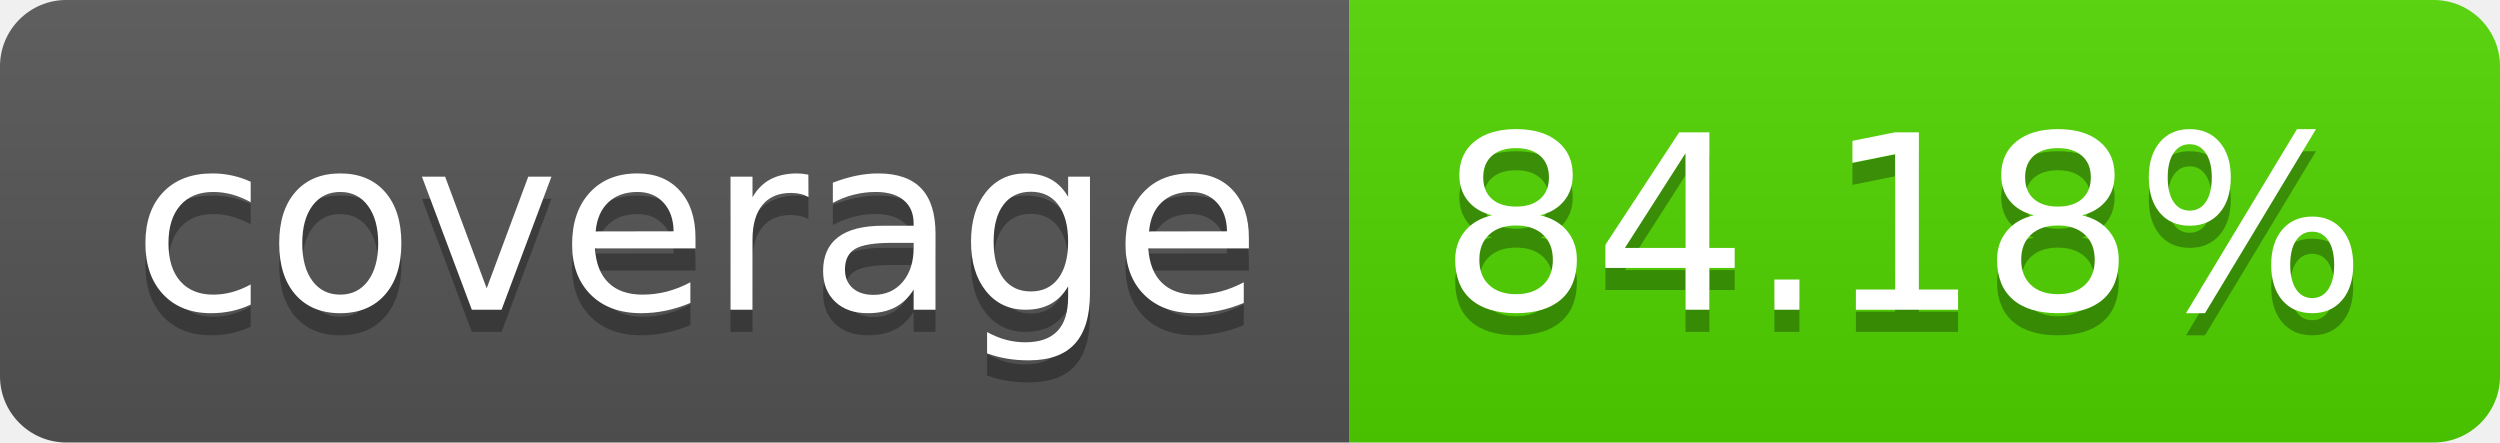
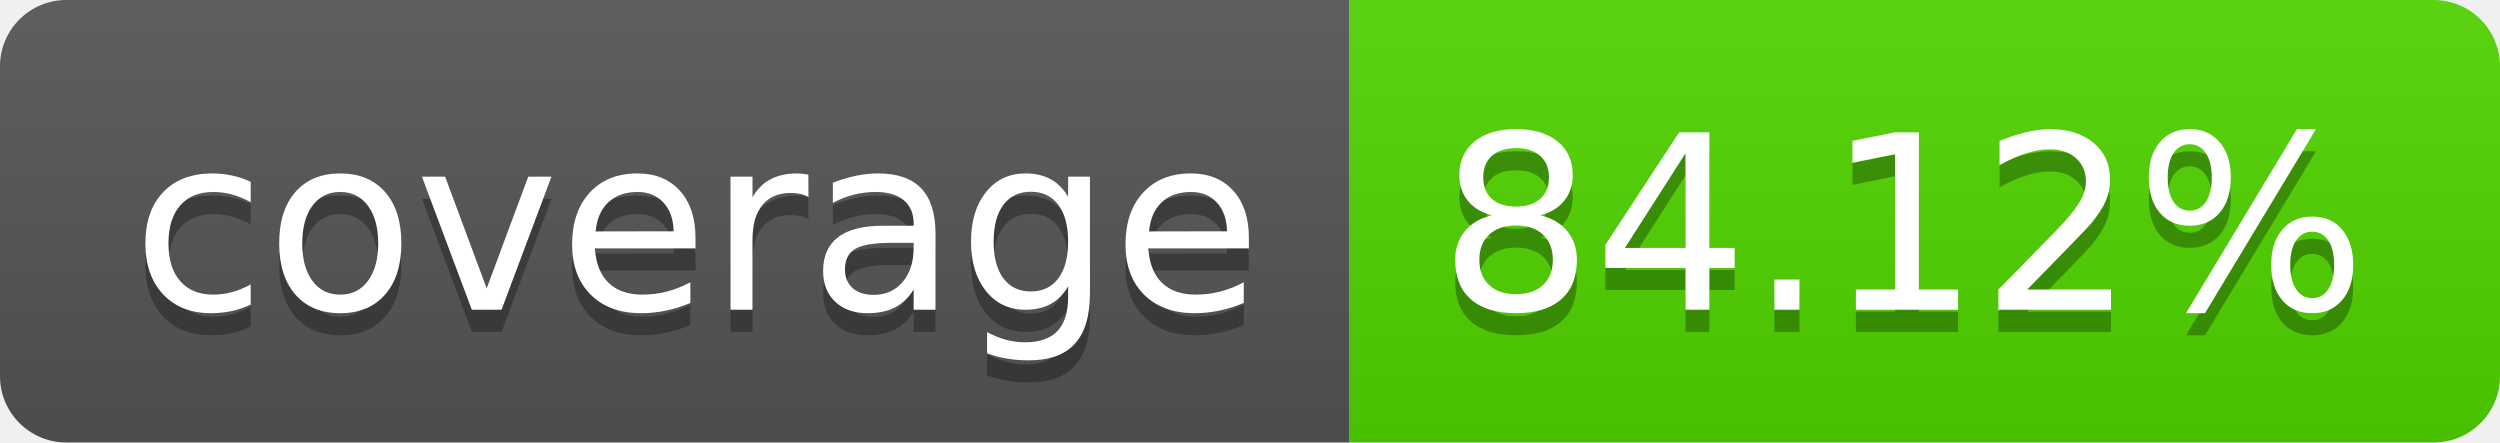
<svg xmlns="http://www.w3.org/2000/svg" width="113.0" height="20">
  <linearGradient id="smooth" x2="0" y2="100%">
    <stop offset="0" stop-color="#bbb" stop-opacity=".1" />
    <stop offset="1" stop-opacity=".1" />
  </linearGradient>
  <clipPath id="round">
    <rect width="113.0" height="20" rx="3" fill="#fff" />
  </clipPath>
  <g clip-path="url(#round)">
    <rect width="61.0" height="20" fill="#555" />
    <rect x="61.0" width="52.0" height="20" fill="#50d600" />
    <rect width="113.0" height="20" fill="url(#smooth)" />
  </g>
  <g fill="#fff" text-anchor="middle" font-family="DejaVu Sans,Verdana,Geneva,sans-serif" font-size="110">
    <text x="315.0" y="150" fill="#010101" fill-opacity=".3" transform="scale(0.1)" textLength="510.0" lengthAdjust="spacing">coverage</text>
    <text x="315.0" y="140" transform="scale(0.1)" textLength="510.0" lengthAdjust="spacing">coverage</text>
-     <text x="860.0" y="150" fill="#010101" fill-opacity=".3" transform="scale(0.1)" textLength="420.0" lengthAdjust="spacing">84.18%</text>
-     <text x="860.0" y="140" transform="scale(0.1)" textLength="420.0" lengthAdjust="spacing">84.18%</text>
+     <text x="860.0" y="150" fill="#010101" fill-opacity=".3" transform="scale(0.1)" textLength="420.0" lengthAdjust="spacing">84.12%</text>
+     <text x="860.0" y="140" transform="scale(0.1)" textLength="420.0" lengthAdjust="spacing">84.12%</text>
  </g>
</svg>
